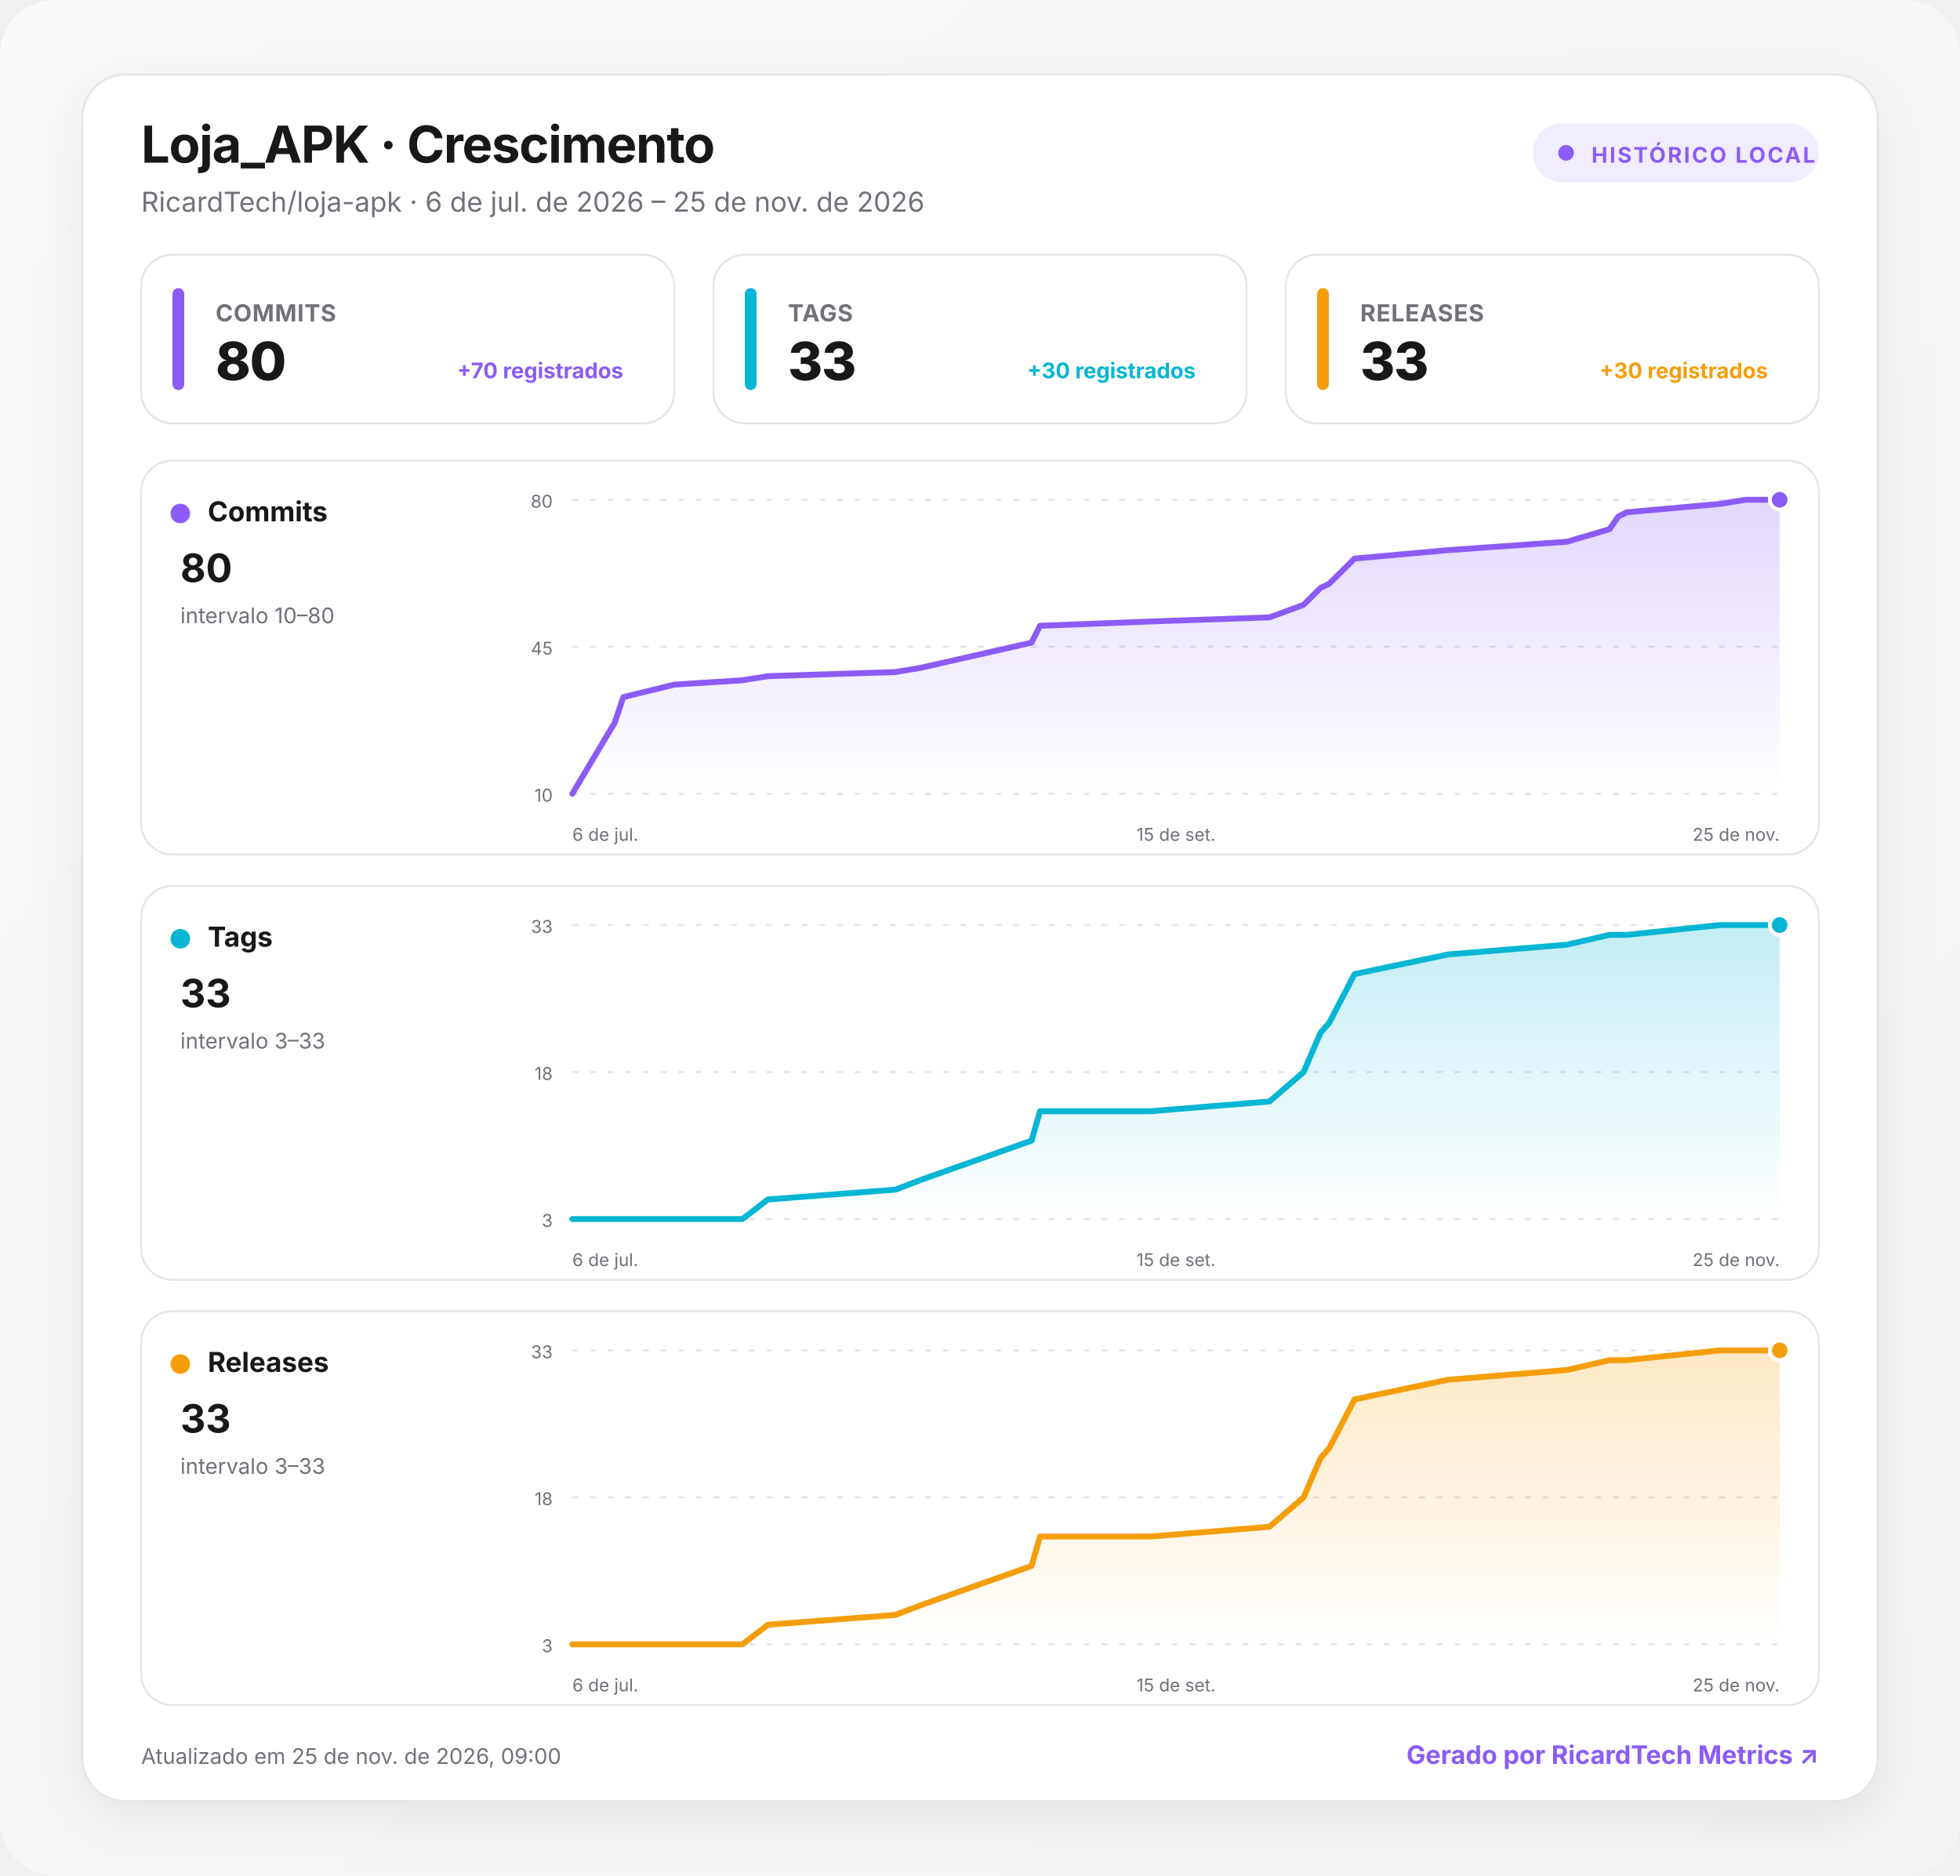
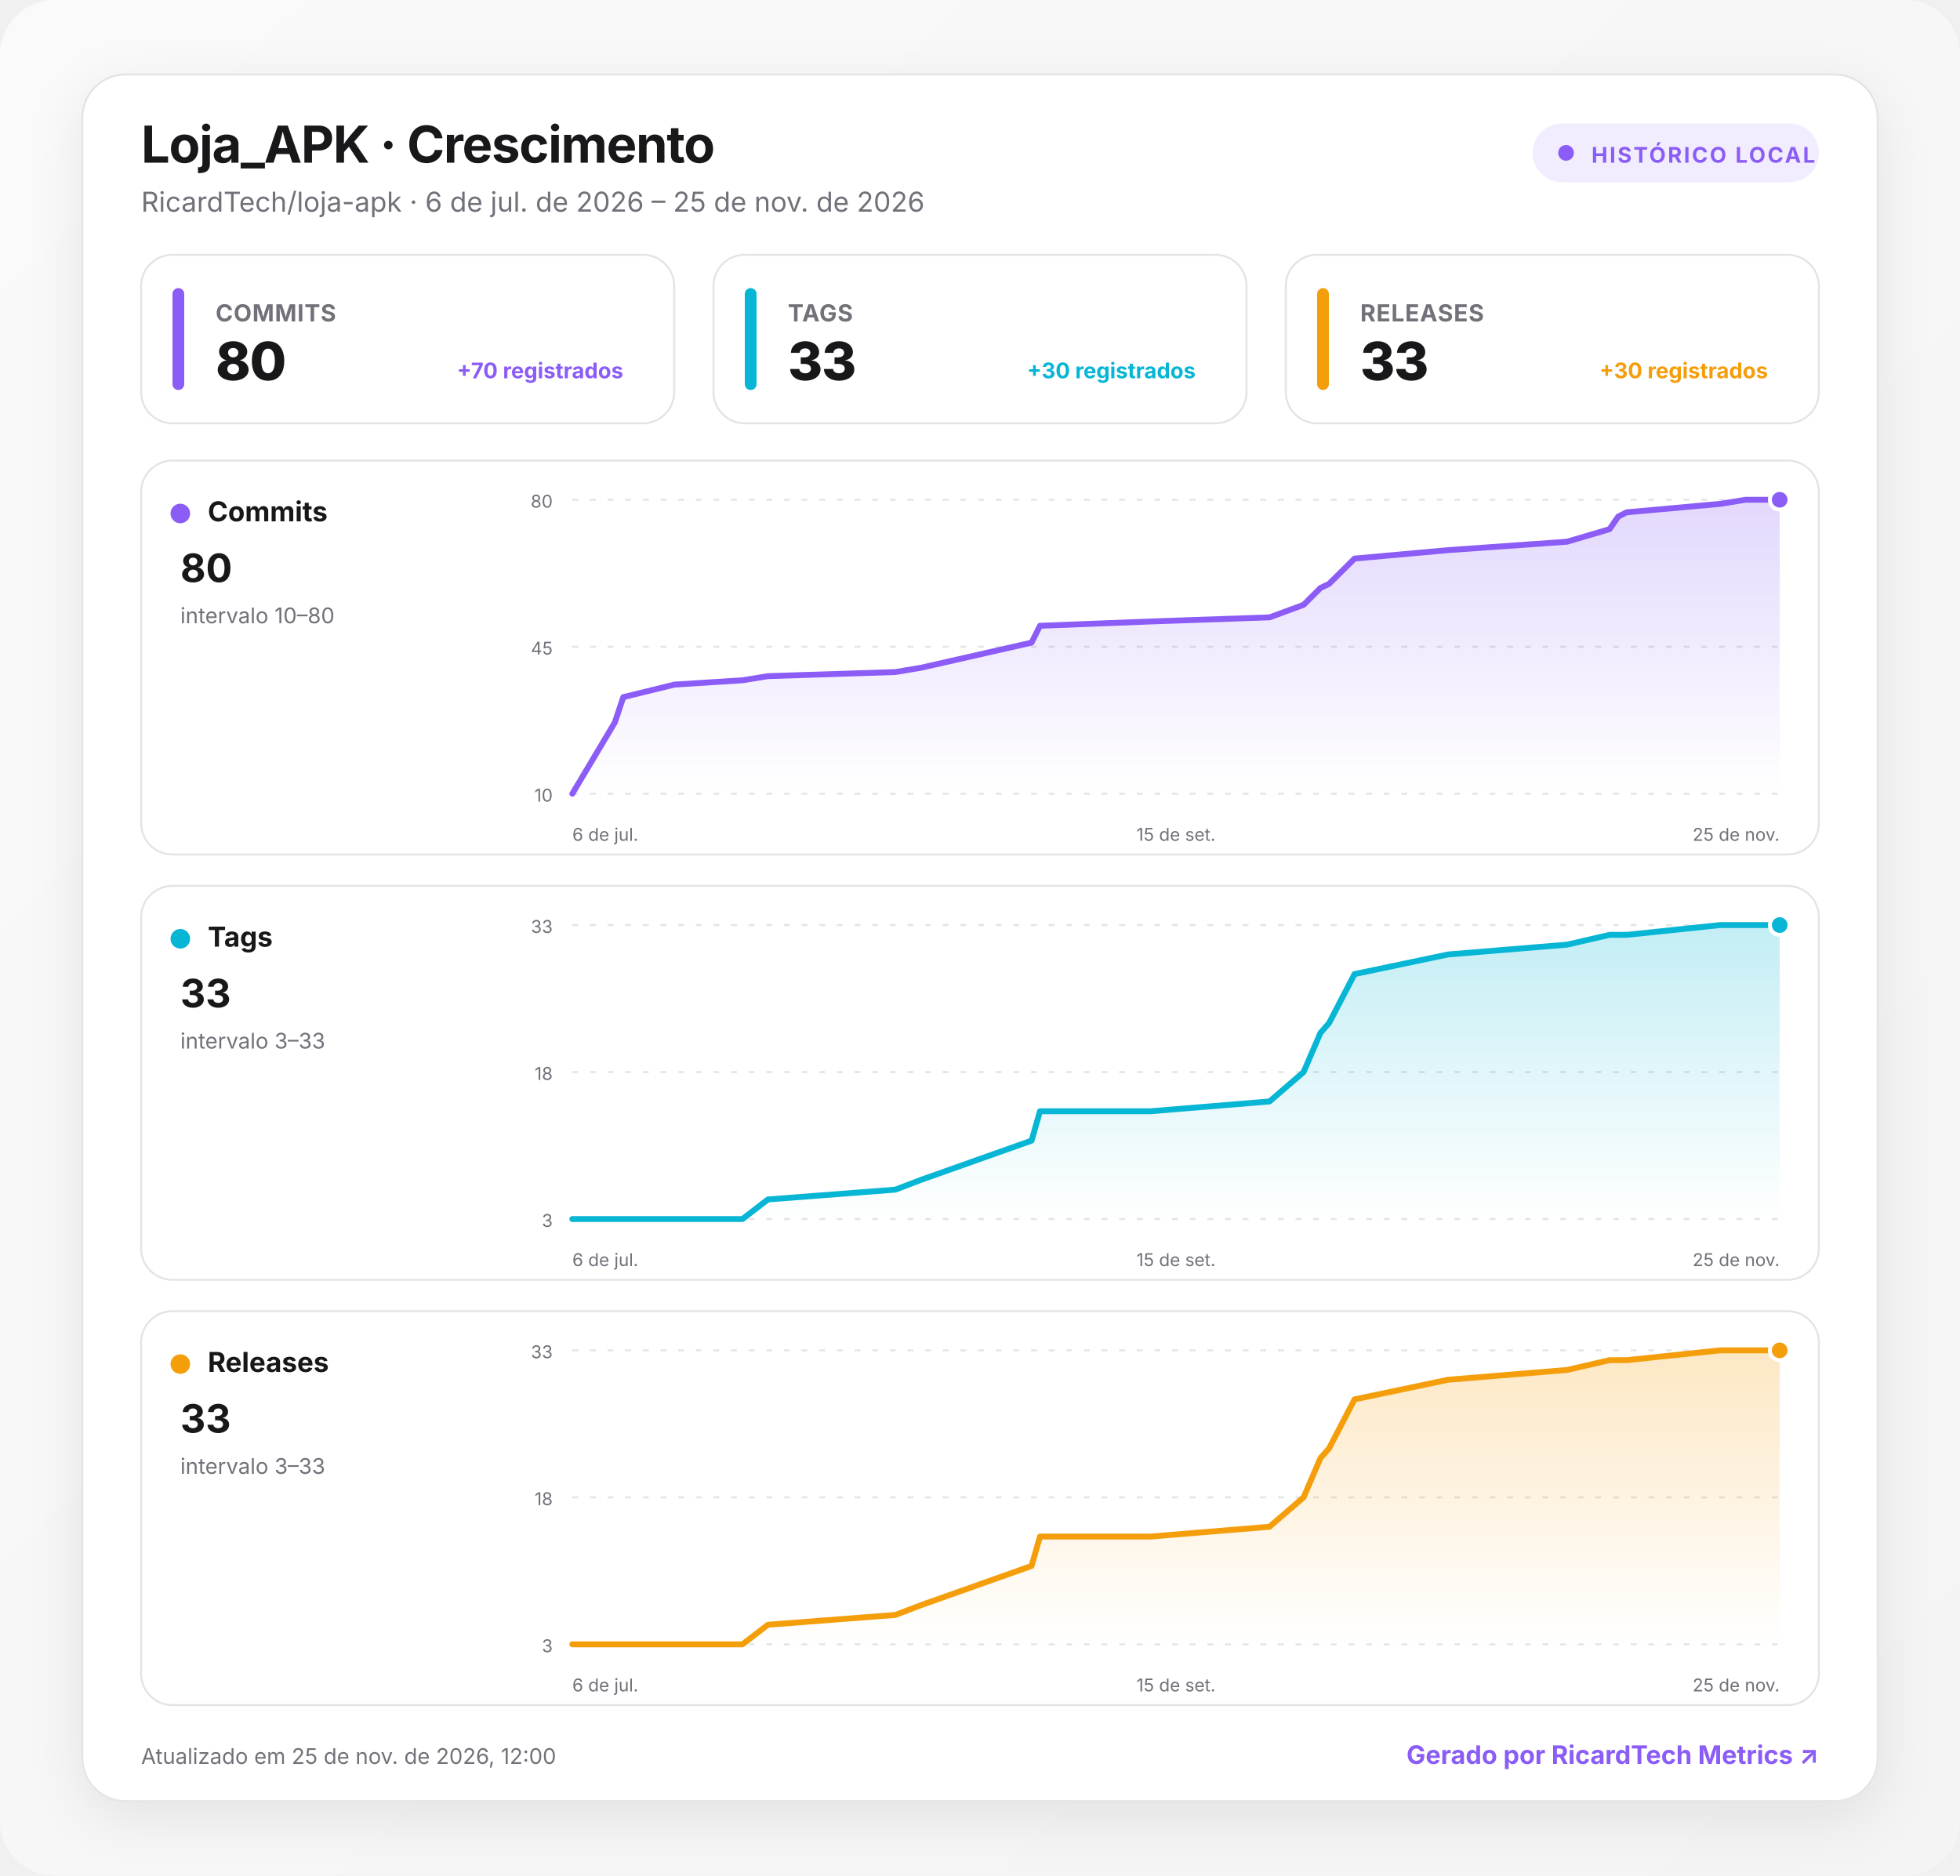
<svg xmlns="http://www.w3.org/2000/svg" width="1000" height="957" viewBox="0 0 1000 957" role="img" aria-labelledby="title desc">
  <defs>
    <linearGradient id="background" x1="0" y1="0" x2="1" y2="1">
      <stop offset="0" stop-color="#fafafa" />
      <stop offset="1" stop-color="#f4f4f5" />
    </linearGradient>
    <linearGradient id="fill-commits" x1="0" y1="0" x2="0" y2="1">
      <stop offset="0" stop-color="#8b5cf6" stop-opacity=".24" />
      <stop offset="1" stop-color="#8b5cf6" stop-opacity="0" />
    </linearGradient>
    <linearGradient id="fill-tags" x1="0" y1="0" x2="0" y2="1">
      <stop offset="0" stop-color="#06b6d4" stop-opacity=".24" />
      <stop offset="1" stop-color="#06b6d4" stop-opacity="0" />
    </linearGradient>
    <linearGradient id="fill-releases" x1="0" y1="0" x2="0" y2="1">
      <stop offset="0" stop-color="#f59e0b" stop-opacity=".24" />
      <stop offset="1" stop-color="#f59e0b" stop-opacity="0" />
    </linearGradient>
    <filter id="shadow" x="-10%" y="-10%" width="120%" height="130%">
      <feDropShadow dx="0" dy="8" stdDeviation="14" flood-color="#18181b" flood-opacity=".08" />
    </filter>
    <style>
      :root { color-scheme: light dark; }
      .bg { fill: url(#background); }
      .surface { fill: #ffffff; stroke: #e4e4e7; }
      .panel { fill: #ffffff; stroke: #e4e4e7; }
      .primary { fill: #18181b; }
      .secondary { fill: #71717a; }
      .grid { stroke: #e4e4e7; }
      text { font-family: Inter, ui-sans-serif, system-ui, -apple-system, BlinkMacSystemFont, "Segoe UI", Roboto, sans-serif; }
      @media (prefers-color-scheme: dark) {
        .bg { fill: #09090b; }
        .surface, .panel { fill: #111113; stroke: #27272a; }
        .primary { fill: #fafafa; }
        .secondary { fill: #a1a1aa; }
        .grid { stroke: #27272a; }
      }
    </style>
  </defs>
  <rect class="bg" width="1000" height="957" rx="28" />
  <g transform="translate(42 38)">
    <rect x="0" y="0" width="916" height="881" rx="22" class="surface" filter="url(#shadow)" />
    <text x="30" y="45" class="primary" font-size="26" font-weight="750" letter-spacing="-.5">Loja_APK · Crescimento</text>
    <text x="30" y="70" class="secondary" font-size="14">RicardTech/loja-apk · 6 de jul. de 2026 – 25 de nov. de 2026</text>
    <g transform="translate(740 25)">
      <rect width="146" height="30" rx="15" fill="#8b5cf6" fill-opacity=".12" />
      <circle cx="17" cy="15" r="4" fill="#8b5cf6" />
      <text x="30" y="20" fill="#8b5cf6" font-size="11" font-weight="700" letter-spacing="1">HISTÓRICO LOCAL</text>
    </g>
    <g transform="translate(30 92)">
      <rect width="272" height="86" rx="16" class="panel" />
      <rect x="16" y="17" width="6" height="52" rx="3" fill="#8b5cf6" />
      <text x="38" y="34" class="secondary" font-size="12" font-weight="650" letter-spacing=".3">COMMITS</text>
      <text x="38" y="64" class="primary" font-size="27" font-weight="760" letter-spacing="-.5">80</text>
      <text x="246" y="63" text-anchor="end" fill="#8b5cf6" font-size="11" font-weight="650">+70 registrados</text>
    </g>
    <g transform="translate(322 92)">
      <rect width="272" height="86" rx="16" class="panel" />
      <rect x="16" y="17" width="6" height="52" rx="3" fill="#06b6d4" />
      <text x="38" y="34" class="secondary" font-size="12" font-weight="650" letter-spacing=".3">TAGS</text>
      <text x="38" y="64" class="primary" font-size="27" font-weight="760" letter-spacing="-.5">33</text>
      <text x="246" y="63" text-anchor="end" fill="#06b6d4" font-size="11" font-weight="650">+30 registrados</text>
    </g>
    <g transform="translate(614 92)">
      <rect width="272" height="86" rx="16" class="panel" />
      <rect x="16" y="17" width="6" height="52" rx="3" fill="#f59e0b" />
      <text x="38" y="34" class="secondary" font-size="12" font-weight="650" letter-spacing=".3">RELEASES</text>
      <text x="38" y="64" class="primary" font-size="27" font-weight="760" letter-spacing="-.5">33</text>
      <text x="246" y="63" text-anchor="end" fill="#f59e0b" font-size="11" font-weight="650">+30 registrados</text>
    </g>
    <g transform="translate(30 197)">
      <rect width="856" height="201" rx="16" class="panel" />
      <circle cx="20" cy="27" r="5" fill="#8b5cf6" />
      <text x="34" y="31" class="primary" font-size="14" font-weight="700">Commits</text>
      <text x="20" y="62" class="primary" font-size="20" font-weight="750">80</text>
      <text x="20" y="83" class="secondary" font-size="11">intervalo 10–80</text>
      <line x1="220" x2="836" y1="20" y2="20" class="grid" stroke-width="1" stroke-dasharray="3 6" />
      <text x="210" y="24" text-anchor="end" class="secondary" font-size="9">80</text>
      <line x1="220" x2="836" y1="95" y2="95" class="grid" stroke-width="1" stroke-dasharray="3 6" />
      <text x="210" y="99" text-anchor="end" class="secondary" font-size="9">45</text>
      <line x1="220" x2="836" y1="170" y2="170" class="grid" stroke-width="1" stroke-dasharray="3 6" />
      <text x="210" y="174" text-anchor="end" class="secondary" font-size="9">10</text>
      <path d="M220 170 L241.7 133.6 L246 120.7 L272.1 114.3 L306.8 112.1 L319.8 110 L384.8 107.9 L397.9 105.7 L454.3 92.9 L458.6 84.3 L515 82.1 L575.7 80 L593.1 73.6 L597.4 69.3 L601.7 65 L606.1 62.9 L619.1 50 L666.8 45.7 L727.5 41.4 L749.2 35 L753.6 28.6 L757.9 26.4 L805.6 22.1 L818.6 20 L836 20 L836 170 L220 170 Z" fill="url(#fill-commits)" />
      <path d="M220 170 L241.7 133.6 L246 120.7 L272.1 114.3 L306.8 112.1 L319.8 110 L384.8 107.9 L397.9 105.7 L454.3 92.9 L458.6 84.3 L515 82.1 L575.7 80 L593.1 73.6 L597.4 69.3 L601.7 65 L606.1 62.9 L619.1 50 L666.8 45.7 L727.5 41.4 L749.2 35 L753.6 28.6 L757.9 26.4 L805.6 22.1 L818.6 20 L836 20" fill="none" stroke="#8b5cf6" stroke-width="3" stroke-linecap="round" stroke-linejoin="round" />
      <circle cx="836" cy="20" r="5" fill="#8b5cf6" stroke="#fff" stroke-width="2" />
      <text x="220" y="194" text-anchor="start" class="secondary" font-size="9">6 de jul.</text>
      <text x="528" y="194" text-anchor="middle" class="secondary" font-size="9">15 de set.</text>
      <text x="836" y="194" text-anchor="end" class="secondary" font-size="9">25 de nov.</text>
    </g>
    <g transform="translate(30 414)">
      <rect width="856" height="201" rx="16" class="panel" />
      <circle cx="20" cy="27" r="5" fill="#06b6d4" />
      <text x="34" y="31" class="primary" font-size="14" font-weight="700">Tags</text>
      <text x="20" y="62" class="primary" font-size="20" font-weight="750">33</text>
      <text x="20" y="83" class="secondary" font-size="11">intervalo 3–33</text>
      <line x1="220" x2="836" y1="20" y2="20" class="grid" stroke-width="1" stroke-dasharray="3 6" />
      <text x="210" y="24" text-anchor="end" class="secondary" font-size="9">33</text>
      <line x1="220" x2="836" y1="95" y2="95" class="grid" stroke-width="1" stroke-dasharray="3 6" />
      <text x="210" y="99" text-anchor="end" class="secondary" font-size="9">18</text>
      <line x1="220" x2="836" y1="170" y2="170" class="grid" stroke-width="1" stroke-dasharray="3 6" />
      <text x="210" y="174" text-anchor="end" class="secondary" font-size="9">3</text>
      <path d="M220 170 L241.7 170 L246 170 L272.1 170 L306.8 170 L319.8 160 L384.8 155 L397.9 150 L454.3 130 L458.6 115 L515 115 L575.7 110 L593.1 95 L597.4 85 L601.7 75 L606.1 70 L619.1 45 L666.8 35 L727.5 30 L749.2 25 L753.6 25 L757.9 25 L805.6 20 L818.6 20 L836 20 L836 170 L220 170 Z" fill="url(#fill-tags)" />
      <path d="M220 170 L241.7 170 L246 170 L272.1 170 L306.8 170 L319.8 160 L384.8 155 L397.9 150 L454.3 130 L458.6 115 L515 115 L575.7 110 L593.1 95 L597.4 85 L601.7 75 L606.1 70 L619.1 45 L666.8 35 L727.5 30 L749.2 25 L753.6 25 L757.9 25 L805.6 20 L818.6 20 L836 20" fill="none" stroke="#06b6d4" stroke-width="3" stroke-linecap="round" stroke-linejoin="round" />
      <circle cx="836" cy="20" r="5" fill="#06b6d4" stroke="#fff" stroke-width="2" />
      <text x="220" y="194" text-anchor="start" class="secondary" font-size="9">6 de jul.</text>
      <text x="528" y="194" text-anchor="middle" class="secondary" font-size="9">15 de set.</text>
      <text x="836" y="194" text-anchor="end" class="secondary" font-size="9">25 de nov.</text>
    </g>
    <g transform="translate(30 631)">
      <rect width="856" height="201" rx="16" class="panel" />
      <circle cx="20" cy="27" r="5" fill="#f59e0b" />
      <text x="34" y="31" class="primary" font-size="14" font-weight="700">Releases</text>
      <text x="20" y="62" class="primary" font-size="20" font-weight="750">33</text>
      <text x="20" y="83" class="secondary" font-size="11">intervalo 3–33</text>
      <line x1="220" x2="836" y1="20" y2="20" class="grid" stroke-width="1" stroke-dasharray="3 6" />
      <text x="210" y="24" text-anchor="end" class="secondary" font-size="9">33</text>
      <line x1="220" x2="836" y1="95" y2="95" class="grid" stroke-width="1" stroke-dasharray="3 6" />
      <text x="210" y="99" text-anchor="end" class="secondary" font-size="9">18</text>
      <line x1="220" x2="836" y1="170" y2="170" class="grid" stroke-width="1" stroke-dasharray="3 6" />
      <text x="210" y="174" text-anchor="end" class="secondary" font-size="9">3</text>
      <path d="M220 170 L241.7 170 L246 170 L272.1 170 L306.8 170 L319.8 160 L384.8 155 L397.9 150 L454.3 130 L458.6 115 L515 115 L575.7 110 L593.1 95 L597.4 85 L601.7 75 L606.1 70 L619.1 45 L666.8 35 L727.5 30 L749.2 25 L753.6 25 L757.9 25 L805.6 20 L818.6 20 L836 20 L836 170 L220 170 Z" fill="url(#fill-releases)" />
      <path d="M220 170 L241.7 170 L246 170 L272.1 170 L306.8 170 L319.8 160 L384.8 155 L397.9 150 L454.3 130 L458.6 115 L515 115 L575.7 110 L593.1 95 L597.4 85 L601.7 75 L606.1 70 L619.1 45 L666.8 35 L727.5 30 L749.2 25 L753.6 25 L757.9 25 L805.6 20 L818.6 20 L836 20" fill="none" stroke="#f59e0b" stroke-width="3" stroke-linecap="round" stroke-linejoin="round" />
      <circle cx="836" cy="20" r="5" fill="#f59e0b" stroke="#fff" stroke-width="2" />
      <text x="220" y="194" text-anchor="start" class="secondary" font-size="9">6 de jul.</text>
      <text x="528" y="194" text-anchor="middle" class="secondary" font-size="9">15 de set.</text>
      <text x="836" y="194" text-anchor="end" class="secondary" font-size="9">25 de nov.</text>
    </g>
-     <text x="30" y="862" class="secondary" font-size="11">Atualizado em 25 de nov. de 2026, 09:00</text>
+     <text x="30" y="862" class="secondary" font-size="11">Atualizado em 25 de nov. de 2026, 12:00</text>
    <a href="https://git.ricardtech.top/RicardTech/ricardtech-metrics" target="_blank" aria-label="Abrir projeto RicardTech Metrics">
      <text x="886" y="862" fill="#8b5cf6" text-anchor="end" font-size="13" font-weight="700">Gerado por RicardTech Metrics ↗</text>
    </a>
  </g>
</svg>
